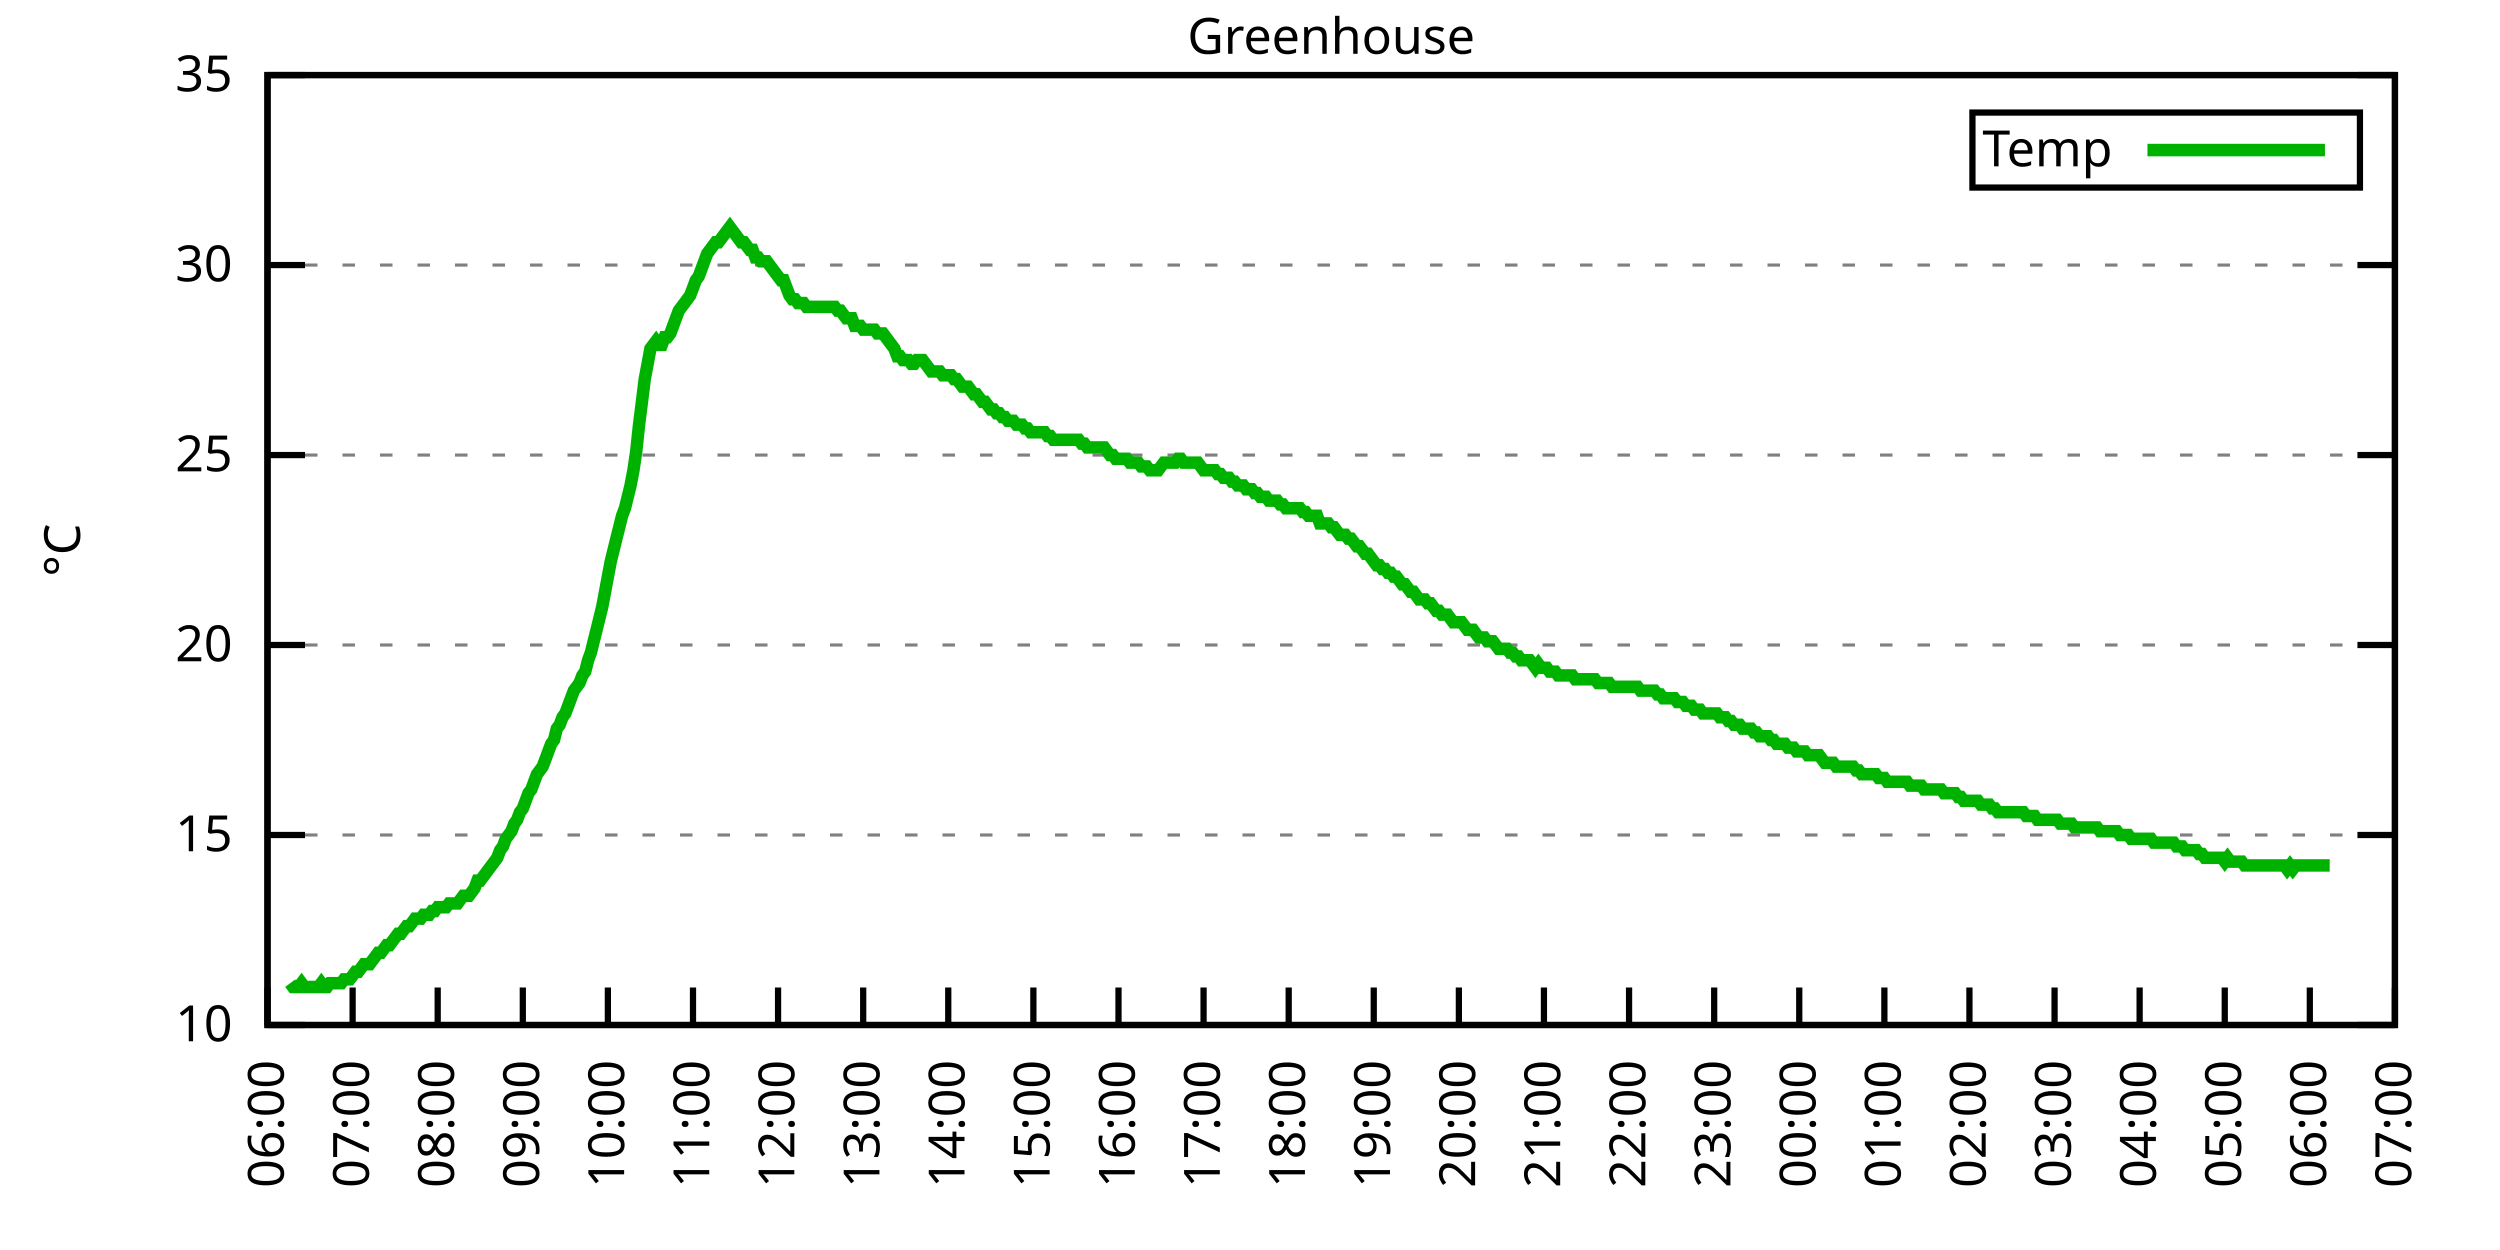
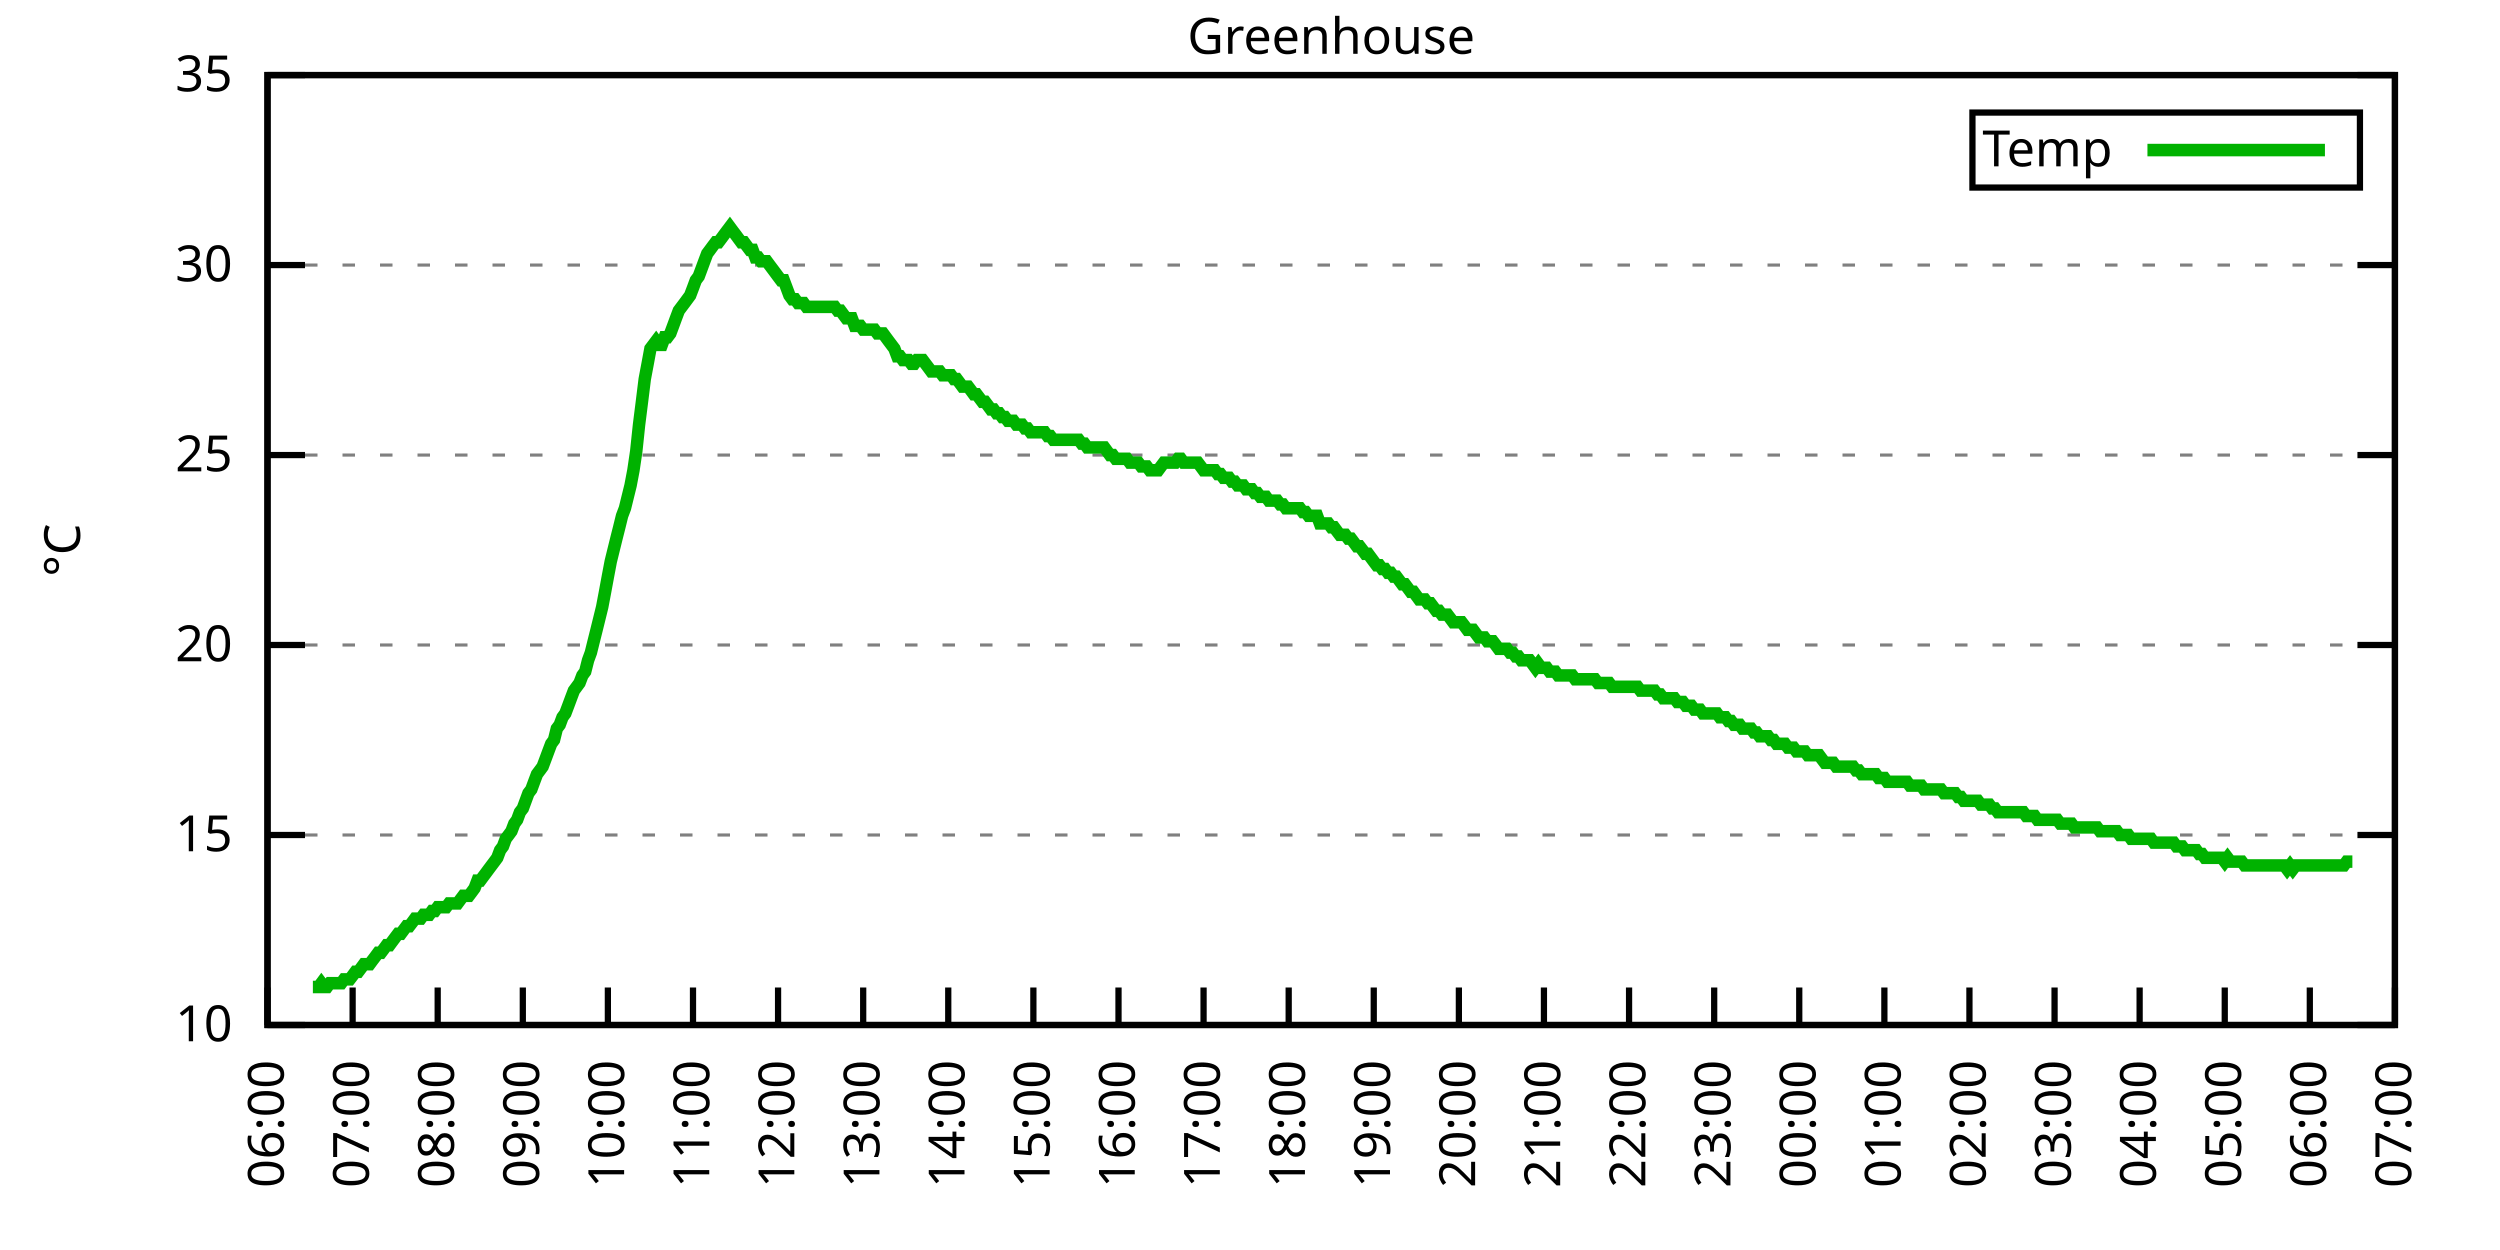
<svg xmlns="http://www.w3.org/2000/svg" xmlns:xlink="http://www.w3.org/1999/xlink" width="400" height="200" viewBox="0 0 400 200">
  <g id="gnuplot_canvas">
    <rect x="0" y="0" width="400" height="200" fill="none" />
    <defs>
      <circle id="gpDot" r="0.5" stroke-width="0.5" stroke="currentColor" />
      <path id="gpPt0" stroke-width="0.333" stroke="currentColor" d="M-1,0 h2 M0,-1 v2" />
      <path id="gpPt1" stroke-width="0.333" stroke="currentColor" d="M-1,-1 L1,1 M1,-1 L-1,1" />
      <path id="gpPt2" stroke-width="0.333" stroke="currentColor" d="M-1,0 L1,0 M0,-1 L0,1 M-1,-1 L1,1 M-1,1 L1,-1" />
      <rect id="gpPt3" stroke-width="0.333" stroke="currentColor" x="-1" y="-1" width="2" height="2" />
      <rect id="gpPt4" stroke-width="0.333" stroke="currentColor" fill="currentColor" x="-1" y="-1" width="2" height="2" />
      <circle id="gpPt5" stroke-width="0.333" stroke="currentColor" cx="0" cy="0" r="1" />
      <use xlink:href="#gpPt5" id="gpPt6" fill="currentColor" stroke="none" />
      <path id="gpPt7" stroke-width="0.333" stroke="currentColor" d="M0,-1.33 L-1.33,0.67 L1.33,0.67 z" />
      <use xlink:href="#gpPt7" id="gpPt8" fill="currentColor" stroke="none" />
      <use xlink:href="#gpPt7" id="gpPt9" stroke="currentColor" transform="rotate(180)" />
      <use xlink:href="#gpPt9" id="gpPt10" fill="currentColor" stroke="none" />
      <use xlink:href="#gpPt3" id="gpPt11" stroke="currentColor" transform="rotate(45)" />
      <use xlink:href="#gpPt11" id="gpPt12" fill="currentColor" stroke="none" />
      <path id="gpPt13" stroke-width="0.333" stroke="currentColor" d="M0,1.330 L1.265,0.411 L0.782,-1.067 L-0.782,-1.076 L-1.265,0.411 z" />
      <use xlink:href="#gpPt13" id="gpPt14" fill="currentColor" stroke="none" />
      <filter id="textbox" filterUnits="objectBoundingBox" x="0" y="0" height="1" width="1">
        <feFlood flood-color="white" flood-opacity="1" result="bgnd" />
        <feComposite in="SourceGraphic" in2="bgnd" operator="atop" />
      </filter>
      <filter id="greybox" filterUnits="objectBoundingBox" x="0" y="0" height="1" width="1">
        <feFlood flood-color="lightgrey" flood-opacity="1" result="grey" />
        <feComposite in="SourceGraphic" in2="grey" operator="atop" />
      </filter>
    </defs>
    <g fill="none" color="white" stroke="currentColor" stroke-width="1.00" stroke-linecap="butt" stroke-linejoin="miter">
</g>
    <g fill="none" color="black" stroke="currentColor" stroke-width="1.00" stroke-linecap="butt" stroke-linejoin="miter">
      <g stroke="none" shape-rendering="crispEdges">
        <polygon fill="rgb(255, 255, 255)" points="42.80,164.00 383.18,164.00 383.18,12.02 42.80,12.02 " />
      </g>
    </g>
    <g fill="none" color="black" stroke="currentColor" stroke-width="1.00" stroke-linecap="butt" stroke-linejoin="miter">
</g>
    <g fill="none" color="black" stroke="black" stroke-width="0.50" stroke-linecap="butt" stroke-linejoin="miter">
</g>
    <g fill="none" color="gray" stroke="currentColor" stroke-width="0.50" stroke-linecap="butt" stroke-linejoin="miter">
      <path stroke="gray" stroke-dasharray="2,4" class="gridline" d="M42.80,164.00 L383.19,164.00  " />
    </g>
    <g fill="none" color="gray" stroke="gray" stroke-width="1.00" stroke-linecap="butt" stroke-linejoin="miter">
</g>
    <g fill="none" color="black" stroke="currentColor" stroke-width="1.00" stroke-linecap="butt" stroke-linejoin="miter">
      <path stroke="black" d="M42.80,164.00 L48.80,164.00 M383.19,164.00 L377.19,164.00  " />
      <g transform="translate(37.20,166.60)" stroke="none" fill="black" font-family="Sans" font-size="8.00" text-anchor="end">
        <text>
          <tspan font-family="Sans"> 10</tspan>
        </text>
      </g>
    </g>
    <g fill="none" color="black" stroke="currentColor" stroke-width="1.00" stroke-linecap="butt" stroke-linejoin="miter">
</g>
    <g fill="none" color="black" stroke="black" stroke-width="0.50" stroke-linecap="butt" stroke-linejoin="miter">
</g>
    <g fill="none" color="gray" stroke="currentColor" stroke-width="0.50" stroke-linecap="butt" stroke-linejoin="miter">
      <path stroke="gray" stroke-dasharray="2,4" class="gridline" d="M42.80,133.60 L383.19,133.60  " />
    </g>
    <g fill="none" color="gray" stroke="gray" stroke-width="1.00" stroke-linecap="butt" stroke-linejoin="miter">
</g>
    <g fill="none" color="black" stroke="currentColor" stroke-width="1.00" stroke-linecap="butt" stroke-linejoin="miter">
      <path stroke="black" d="M42.80,133.60 L48.80,133.60 M383.19,133.60 L377.19,133.60  " />
      <g transform="translate(37.20,136.20)" stroke="none" fill="black" font-family="Sans" font-size="8.00" text-anchor="end">
        <text>
          <tspan font-family="Sans"> 15</tspan>
        </text>
      </g>
    </g>
    <g fill="none" color="black" stroke="currentColor" stroke-width="1.00" stroke-linecap="butt" stroke-linejoin="miter">
</g>
    <g fill="none" color="black" stroke="black" stroke-width="0.50" stroke-linecap="butt" stroke-linejoin="miter">
</g>
    <g fill="none" color="gray" stroke="currentColor" stroke-width="0.50" stroke-linecap="butt" stroke-linejoin="miter">
      <path stroke="gray" stroke-dasharray="2,4" class="gridline" d="M42.80,103.20 L383.19,103.20  " />
    </g>
    <g fill="none" color="gray" stroke="gray" stroke-width="1.00" stroke-linecap="butt" stroke-linejoin="miter">
</g>
    <g fill="none" color="black" stroke="currentColor" stroke-width="1.00" stroke-linecap="butt" stroke-linejoin="miter">
      <path stroke="black" d="M42.80,103.20 L48.80,103.20 M383.19,103.20 L377.19,103.20  " />
      <g transform="translate(37.20,105.80)" stroke="none" fill="black" font-family="Sans" font-size="8.00" text-anchor="end">
        <text>
          <tspan font-family="Sans"> 20</tspan>
        </text>
      </g>
    </g>
    <g fill="none" color="black" stroke="currentColor" stroke-width="1.00" stroke-linecap="butt" stroke-linejoin="miter">
</g>
    <g fill="none" color="black" stroke="black" stroke-width="0.50" stroke-linecap="butt" stroke-linejoin="miter">
</g>
    <g fill="none" color="gray" stroke="currentColor" stroke-width="0.50" stroke-linecap="butt" stroke-linejoin="miter">
      <path stroke="gray" stroke-dasharray="2,4" class="gridline" d="M42.80,72.81 L383.19,72.81  " />
    </g>
    <g fill="none" color="gray" stroke="gray" stroke-width="1.00" stroke-linecap="butt" stroke-linejoin="miter">
</g>
    <g fill="none" color="black" stroke="currentColor" stroke-width="1.00" stroke-linecap="butt" stroke-linejoin="miter">
      <path stroke="black" d="M42.80,72.81 L48.80,72.81 M383.19,72.81 L377.19,72.81  " />
      <g transform="translate(37.20,75.41)" stroke="none" fill="black" font-family="Sans" font-size="8.00" text-anchor="end">
        <text>
          <tspan font-family="Sans"> 25</tspan>
        </text>
      </g>
    </g>
    <g fill="none" color="black" stroke="currentColor" stroke-width="1.00" stroke-linecap="butt" stroke-linejoin="miter">
</g>
    <g fill="none" color="black" stroke="black" stroke-width="0.50" stroke-linecap="butt" stroke-linejoin="miter">
</g>
    <g fill="none" color="gray" stroke="currentColor" stroke-width="0.50" stroke-linecap="butt" stroke-linejoin="miter">
      <path stroke="gray" stroke-dasharray="2,4" class="gridline" d="M42.80,42.41 L383.19,42.41  " />
    </g>
    <g fill="none" color="gray" stroke="gray" stroke-width="1.00" stroke-linecap="butt" stroke-linejoin="miter">
</g>
    <g fill="none" color="black" stroke="currentColor" stroke-width="1.00" stroke-linecap="butt" stroke-linejoin="miter">
      <path stroke="black" d="M42.80,42.41 L48.80,42.41 M383.19,42.41 L377.19,42.41  " />
      <g transform="translate(37.20,45.01)" stroke="none" fill="black" font-family="Sans" font-size="8.00" text-anchor="end">
        <text>
          <tspan font-family="Sans"> 30</tspan>
        </text>
      </g>
    </g>
    <g fill="none" color="black" stroke="currentColor" stroke-width="1.00" stroke-linecap="butt" stroke-linejoin="miter">
</g>
    <g fill="none" color="black" stroke="black" stroke-width="0.50" stroke-linecap="butt" stroke-linejoin="miter">
</g>
    <g fill="none" color="gray" stroke="currentColor" stroke-width="0.50" stroke-linecap="butt" stroke-linejoin="miter">
      <path stroke="gray" stroke-dasharray="2,4" class="gridline" d="M42.80,12.01 L383.19,12.01  " />
    </g>
    <g fill="none" color="gray" stroke="gray" stroke-width="1.00" stroke-linecap="butt" stroke-linejoin="miter">
</g>
    <g fill="none" color="black" stroke="currentColor" stroke-width="1.00" stroke-linecap="butt" stroke-linejoin="miter">
      <path stroke="black" d="M42.80,12.01 L48.80,12.01 M383.19,12.01 L377.19,12.01  " />
      <g transform="translate(37.20,14.61)" stroke="none" fill="black" font-family="Sans" font-size="8.00" text-anchor="end">
        <text>
          <tspan font-family="Sans"> 35</tspan>
        </text>
      </g>
    </g>
    <g fill="none" color="black" stroke="currentColor" stroke-width="1.00" stroke-linecap="butt" stroke-linejoin="miter">
      <path stroke="black" d="M42.80,164.00 L42.80,158.00  " />
      <g transform="translate(45.40,169.60) rotate(270.00)" stroke="none" fill="black" font-family="Sans" font-size="8.00" text-anchor="end">
        <text>
          <tspan font-family="Sans">06:00</tspan>
        </text>
      </g>
    </g>
    <g fill="none" color="black" stroke="currentColor" stroke-width="1.00" stroke-linecap="butt" stroke-linejoin="miter">
      <path stroke="black" d="M56.42,164.00 L56.42,158.00  " />
      <g transform="translate(59.02,169.60) rotate(270.00)" stroke="none" fill="black" font-family="Sans" font-size="8.00" text-anchor="end">
        <text>
          <tspan font-family="Sans">07:00</tspan>
        </text>
      </g>
    </g>
    <g fill="none" color="black" stroke="currentColor" stroke-width="1.00" stroke-linecap="butt" stroke-linejoin="miter">
      <path stroke="black" d="M70.03,164.00 L70.03,158.00  " />
      <g transform="translate(72.63,169.60) rotate(270.00)" stroke="none" fill="black" font-family="Sans" font-size="8.00" text-anchor="end">
        <text>
          <tspan font-family="Sans">08:00</tspan>
        </text>
      </g>
    </g>
    <g fill="none" color="black" stroke="currentColor" stroke-width="1.00" stroke-linecap="butt" stroke-linejoin="miter">
      <path stroke="black" d="M83.65,164.00 L83.65,158.00  " />
      <g transform="translate(86.25,169.60) rotate(270.00)" stroke="none" fill="black" font-family="Sans" font-size="8.00" text-anchor="end">
        <text>
          <tspan font-family="Sans">09:00</tspan>
        </text>
      </g>
    </g>
    <g fill="none" color="black" stroke="currentColor" stroke-width="1.00" stroke-linecap="butt" stroke-linejoin="miter">
      <path stroke="black" d="M97.26,164.00 L97.26,158.00  " />
      <g transform="translate(99.86,169.60) rotate(270.00)" stroke="none" fill="black" font-family="Sans" font-size="8.00" text-anchor="end">
        <text>
          <tspan font-family="Sans">10:00</tspan>
        </text>
      </g>
    </g>
    <g fill="none" color="black" stroke="currentColor" stroke-width="1.00" stroke-linecap="butt" stroke-linejoin="miter">
      <path stroke="black" d="M110.88,164.00 L110.88,158.00  " />
      <g transform="translate(113.48,169.60) rotate(270.00)" stroke="none" fill="black" font-family="Sans" font-size="8.00" text-anchor="end">
        <text>
          <tspan font-family="Sans">11:00</tspan>
        </text>
      </g>
    </g>
    <g fill="none" color="black" stroke="currentColor" stroke-width="1.00" stroke-linecap="butt" stroke-linejoin="miter">
      <path stroke="black" d="M124.49,164.00 L124.49,158.00  " />
      <g transform="translate(127.09,169.60) rotate(270.00)" stroke="none" fill="black" font-family="Sans" font-size="8.00" text-anchor="end">
        <text>
          <tspan font-family="Sans">12:00</tspan>
        </text>
      </g>
    </g>
    <g fill="none" color="black" stroke="currentColor" stroke-width="1.00" stroke-linecap="butt" stroke-linejoin="miter">
      <path stroke="black" d="M138.11,164.00 L138.11,158.00  " />
      <g transform="translate(140.71,169.60) rotate(270.00)" stroke="none" fill="black" font-family="Sans" font-size="8.00" text-anchor="end">
        <text>
          <tspan font-family="Sans">13:00</tspan>
        </text>
      </g>
    </g>
    <g fill="none" color="black" stroke="currentColor" stroke-width="1.00" stroke-linecap="butt" stroke-linejoin="miter">
      <path stroke="black" d="M151.72,164.00 L151.72,158.00  " />
      <g transform="translate(154.32,169.60) rotate(270.00)" stroke="none" fill="black" font-family="Sans" font-size="8.00" text-anchor="end">
        <text>
          <tspan font-family="Sans">14:00</tspan>
        </text>
      </g>
    </g>
    <g fill="none" color="black" stroke="currentColor" stroke-width="1.00" stroke-linecap="butt" stroke-linejoin="miter">
      <path stroke="black" d="M165.34,164.00 L165.34,158.00  " />
      <g transform="translate(167.94,169.60) rotate(270.00)" stroke="none" fill="black" font-family="Sans" font-size="8.00" text-anchor="end">
        <text>
          <tspan font-family="Sans">15:00</tspan>
        </text>
      </g>
    </g>
    <g fill="none" color="black" stroke="currentColor" stroke-width="1.00" stroke-linecap="butt" stroke-linejoin="miter">
      <path stroke="black" d="M178.96,164.00 L178.96,158.00  " />
      <g transform="translate(181.56,169.60) rotate(270.00)" stroke="none" fill="black" font-family="Sans" font-size="8.00" text-anchor="end">
        <text>
          <tspan font-family="Sans">16:00</tspan>
        </text>
      </g>
    </g>
    <g fill="none" color="black" stroke="currentColor" stroke-width="1.00" stroke-linecap="butt" stroke-linejoin="miter">
      <path stroke="black" d="M192.57,164.00 L192.57,158.00  " />
      <g transform="translate(195.17,169.60) rotate(270.00)" stroke="none" fill="black" font-family="Sans" font-size="8.00" text-anchor="end">
        <text>
          <tspan font-family="Sans">17:00</tspan>
        </text>
      </g>
    </g>
    <g fill="none" color="black" stroke="currentColor" stroke-width="1.00" stroke-linecap="butt" stroke-linejoin="miter">
      <path stroke="black" d="M206.19,164.00 L206.19,158.00  " />
      <g transform="translate(208.79,169.60) rotate(270.00)" stroke="none" fill="black" font-family="Sans" font-size="8.00" text-anchor="end">
        <text>
          <tspan font-family="Sans">18:00</tspan>
        </text>
      </g>
    </g>
    <g fill="none" color="black" stroke="currentColor" stroke-width="1.00" stroke-linecap="butt" stroke-linejoin="miter">
      <path stroke="black" d="M219.80,164.00 L219.80,158.00  " />
      <g transform="translate(222.40,169.60) rotate(270.00)" stroke="none" fill="black" font-family="Sans" font-size="8.00" text-anchor="end">
        <text>
          <tspan font-family="Sans">19:00</tspan>
        </text>
      </g>
    </g>
    <g fill="none" color="black" stroke="currentColor" stroke-width="1.00" stroke-linecap="butt" stroke-linejoin="miter">
      <path stroke="black" d="M233.42,164.00 L233.42,158.00  " />
      <g transform="translate(236.02,169.60) rotate(270.00)" stroke="none" fill="black" font-family="Sans" font-size="8.00" text-anchor="end">
        <text>
          <tspan font-family="Sans">20:00</tspan>
        </text>
      </g>
    </g>
    <g fill="none" color="black" stroke="currentColor" stroke-width="1.00" stroke-linecap="butt" stroke-linejoin="miter">
      <path stroke="black" d="M247.03,164.00 L247.03,158.00  " />
      <g transform="translate(249.63,169.60) rotate(270.00)" stroke="none" fill="black" font-family="Sans" font-size="8.00" text-anchor="end">
        <text>
          <tspan font-family="Sans">21:00</tspan>
        </text>
      </g>
    </g>
    <g fill="none" color="black" stroke="currentColor" stroke-width="1.00" stroke-linecap="butt" stroke-linejoin="miter">
      <path stroke="black" d="M260.65,164.00 L260.65,158.00  " />
      <g transform="translate(263.25,169.60) rotate(270.00)" stroke="none" fill="black" font-family="Sans" font-size="8.00" text-anchor="end">
        <text>
          <tspan font-family="Sans">22:00</tspan>
        </text>
      </g>
    </g>
    <g fill="none" color="black" stroke="currentColor" stroke-width="1.00" stroke-linecap="butt" stroke-linejoin="miter">
      <path stroke="black" d="M274.27,164.00 L274.27,158.00  " />
      <g transform="translate(276.87,169.60) rotate(270.00)" stroke="none" fill="black" font-family="Sans" font-size="8.00" text-anchor="end">
        <text>
          <tspan font-family="Sans">23:00</tspan>
        </text>
      </g>
    </g>
    <g fill="none" color="black" stroke="currentColor" stroke-width="1.00" stroke-linecap="butt" stroke-linejoin="miter">
      <path stroke="black" d="M287.88,164.00 L287.88,158.00  " />
      <g transform="translate(290.48,169.60) rotate(270.00)" stroke="none" fill="black" font-family="Sans" font-size="8.00" text-anchor="end">
        <text>
          <tspan font-family="Sans">00:00</tspan>
        </text>
      </g>
    </g>
    <g fill="none" color="black" stroke="currentColor" stroke-width="1.00" stroke-linecap="butt" stroke-linejoin="miter">
      <path stroke="black" d="M301.50,164.00 L301.50,158.00  " />
      <g transform="translate(304.10,169.60) rotate(270.00)" stroke="none" fill="black" font-family="Sans" font-size="8.00" text-anchor="end">
        <text>
          <tspan font-family="Sans">01:00</tspan>
        </text>
      </g>
    </g>
    <g fill="none" color="black" stroke="currentColor" stroke-width="1.00" stroke-linecap="butt" stroke-linejoin="miter">
      <path stroke="black" d="M315.11,164.00 L315.11,158.00  " />
      <g transform="translate(317.71,169.60) rotate(270.00)" stroke="none" fill="black" font-family="Sans" font-size="8.00" text-anchor="end">
        <text>
          <tspan font-family="Sans">02:00</tspan>
        </text>
      </g>
    </g>
    <g fill="none" color="black" stroke="currentColor" stroke-width="1.00" stroke-linecap="butt" stroke-linejoin="miter">
      <path stroke="black" d="M328.73,164.00 L328.73,158.00  " />
      <g transform="translate(331.33,169.60) rotate(270.00)" stroke="none" fill="black" font-family="Sans" font-size="8.00" text-anchor="end">
        <text>
          <tspan font-family="Sans">03:00</tspan>
        </text>
      </g>
    </g>
    <g fill="none" color="black" stroke="currentColor" stroke-width="1.00" stroke-linecap="butt" stroke-linejoin="miter">
      <path stroke="black" d="M342.34,164.00 L342.34,158.00  " />
      <g transform="translate(344.94,169.60) rotate(270.00)" stroke="none" fill="black" font-family="Sans" font-size="8.00" text-anchor="end">
        <text>
          <tspan font-family="Sans">04:00</tspan>
        </text>
      </g>
    </g>
    <g fill="none" color="black" stroke="currentColor" stroke-width="1.00" stroke-linecap="butt" stroke-linejoin="miter">
      <path stroke="black" d="M355.96,164.00 L355.96,158.00  " />
      <g transform="translate(358.56,169.60) rotate(270.00)" stroke="none" fill="black" font-family="Sans" font-size="8.00" text-anchor="end">
        <text>
          <tspan font-family="Sans">05:00</tspan>
        </text>
      </g>
    </g>
    <g fill="none" color="black" stroke="currentColor" stroke-width="1.00" stroke-linecap="butt" stroke-linejoin="miter">
      <path stroke="black" d="M369.57,164.00 L369.57,158.00  " />
      <g transform="translate(372.17,169.60) rotate(270.00)" stroke="none" fill="black" font-family="Sans" font-size="8.00" text-anchor="end">
        <text>
          <tspan font-family="Sans">06:00</tspan>
        </text>
      </g>
    </g>
    <g fill="none" color="black" stroke="currentColor" stroke-width="1.00" stroke-linecap="butt" stroke-linejoin="miter">
      <path stroke="black" d="M383.19,164.00 L383.19,158.00  " />
      <g transform="translate(385.79,169.60) rotate(270.00)" stroke="none" fill="black" font-family="Sans" font-size="8.00" text-anchor="end">
        <text>
          <tspan font-family="Sans">07:00</tspan>
        </text>
      </g>
    </g>
    <g fill="none" color="black" stroke="currentColor" stroke-width="1.00" stroke-linecap="butt" stroke-linejoin="miter">
</g>
    <g fill="none" color="black" stroke="currentColor" stroke-width="1.00" stroke-linecap="butt" stroke-linejoin="miter">
      <path stroke="black" d="M42.80,12.01 L42.80,164.00 L383.19,164.00 L383.19,12.01 L42.80,12.01 Z  " />
    </g>
    <g fill="none" color="black" stroke="currentColor" stroke-width="1.00" stroke-linecap="butt" stroke-linejoin="miter">
</g>
    <g fill="none" color="black" stroke="currentColor" stroke-width="1.00" stroke-linecap="butt" stroke-linejoin="miter">
      <path stroke="black" d="M315.59,30.01 L315.59,18.01 L377.59,18.01 L377.59,30.01 L315.59,30.01 Z  " />
    </g>
    <g id="Greenhouse_plot_1">
      <g fill="none" color="white" stroke="black" stroke-width="2.00" stroke-linecap="butt" stroke-linejoin="miter">
</g>
      <g fill="none" color="black" stroke="currentColor" stroke-width="2.00" stroke-linecap="butt" stroke-linejoin="miter">
        <g transform="translate(337.99,26.61)" stroke="none" fill="black" font-family="Sans" font-size="8.00" text-anchor="end">
          <text>
            <tspan font-family="Sans">Temp</tspan>
          </text>
        </g>
      </g>
      <g fill="none" color="black" stroke="currentColor" stroke-width="2.00" stroke-linecap="butt" stroke-linejoin="miter">
-         <path stroke="rgb(  0, 178,   0)" d="M343.59,24.01 L371.99,24.01 M46.43,157.31 L46.88,157.92 L47.34,157.92 L47.79,157.92 L48.25,157.31 L48.70,157.92   L49.15,157.92 L49.61,157.92 L50.06,157.92 L50.52,157.92 L50.97,157.92 L51.42,157.31 L51.88,157.92 L52.33,157.92   L52.78,157.31 L53.24,157.31 L53.69,157.31 L54.15,157.31 L54.60,157.31 L55.05,156.70 L55.51,156.70 L55.96,156.70   L56.42,156.10 L56.87,155.49 L57.32,155.49 L57.78,154.88 L58.23,154.27 L58.68,154.27 L59.14,154.27 L59.59,153.66   L60.05,153.06 L60.50,152.45 L60.95,152.45 L61.41,151.84 L61.86,151.23 L62.32,151.23 L62.77,150.62 L63.22,150.02   L63.68,149.41 L64.13,149.41 L64.58,148.80 L65.04,148.19 L65.49,148.19 L65.95,147.59 L66.40,146.98 L66.85,146.98   L67.31,146.98 L67.76,146.37 L68.22,146.37 L68.67,146.37 L69.12,145.76 L69.58,145.76 L70.03,145.15 L70.49,145.15   L70.94,145.15 L71.39,145.15 L71.85,144.55 L72.30,144.55 L72.75,144.55 L73.21,144.55 L73.66,143.94 L74.12,143.33   L74.57,143.33 L75.02,143.33 L75.48,142.72 L75.93,142.11 L76.39,140.90 L76.84,140.90 L77.29,140.29 L77.75,139.68   L78.20,139.07 L78.65,138.47 L79.11,137.86 L79.56,137.25 L80.02,136.03 L80.47,135.43 L80.92,134.21 L81.38,133.60   L81.83,132.99 L82.29,131.78 L82.74,131.17 L83.19,129.95 L83.65,129.35 L84.10,128.13 L84.55,126.91 L85.01,126.31   L85.46,125.09 L85.92,123.87 L86.37,123.27 L86.82,122.66 L87.28,121.44 L87.73,120.23 L88.19,119.01 L88.64,118.40   L89.09,116.58 L89.55,115.97 L90.00,114.76 L90.45,114.15 L90.91,112.93 L91.36,111.72 L91.82,110.50 L92.27,109.89   L92.72,109.28 L93.18,108.07 L93.63,107.46 L94.09,105.64 L94.54,104.42 L94.99,102.60 L95.45,100.77 L95.90,98.95   L96.35,97.12 L96.81,94.69 L97.26,92.26 L97.72,89.83 L98.17,88.00 L98.62,86.18 L99.08,84.36 L99.53,82.53   L99.99,81.32 L100.44,79.49 L100.89,77.67 L101.35,75.24 L101.80,72.20 L102.25,67.94 L102.71,64.29 L103.16,60.65   L103.62,58.21 L104.07,55.78 L104.52,55.18 L104.98,54.57 L105.43,55.18 L105.89,55.18 L106.34,53.96 L106.79,53.96   L107.25,53.35 L107.70,52.14 L108.15,50.92 L108.61,49.70 L109.06,49.10 L109.52,48.49 L109.97,47.88 L110.42,47.27   L110.88,46.06 L111.33,44.84 L111.79,44.23 L112.24,43.02 L112.69,41.80 L113.15,40.58 L113.60,39.98 L114.05,39.37   L114.51,38.76 L114.96,38.76 L115.42,38.15 L115.87,37.54 L116.32,36.94 L116.78,36.33 L117.23,36.94 L117.69,37.54   L118.14,38.15 L118.59,38.76 L119.05,38.76 L119.50,39.37 L119.96,39.98 L120.41,39.98 L120.86,41.19 L121.32,41.19   L121.77,41.80 L122.22,41.80 L122.68,41.80 L123.13,42.41 L123.59,43.02 L124.04,43.62 L124.49,44.23 L124.95,44.84   L125.40,44.84 L125.86,46.06 L126.31,47.27 L126.76,47.88 L127.22,47.88 L127.67,48.49 L128.12,48.49 L128.58,48.49   L129.03,49.10 L129.49,49.10 L129.94,49.10 L130.39,49.10 L130.85,49.10 L131.30,49.10 L131.76,49.10 L132.21,49.10   L132.66,49.10 L133.12,49.10 L133.57,49.10 L134.02,49.70 L134.48,49.70 L134.93,50.31 L135.39,50.92 L135.84,50.92   L136.29,50.92 L136.75,52.14 L137.20,52.14 L137.66,52.14 L138.11,52.74 L138.56,52.74 L139.02,52.74 L139.47,52.74   L139.92,52.74 L140.38,53.35 L140.83,53.35 L141.29,53.35 L141.74,53.96 L142.19,54.57 L142.65,55.18 L143.10,55.78   L143.56,57.00 L144.01,57.00 L144.46,57.61 L144.92,57.61 L145.37,57.61 L145.82,58.21 L146.28,58.21 L146.73,57.61   L147.19,57.61 L147.64,57.61 L148.09,58.21 L148.55,58.82 L149.00,59.43 L149.46,59.43 L149.91,59.43 L150.36,59.43   L150.82,60.04 L151.27,60.04 L151.72,60.04 L152.18,60.04 L152.63,60.65 L153.09,60.65 L153.54,61.25 L153.99,61.86   L154.45,61.86 L154.90,61.86 L155.36,62.47 L155.81,63.08 L156.26,63.08 L156.72,63.69 L157.17,64.29 L157.62,64.29   L158.08,64.90 L158.53,65.51 L158.99,65.51 L159.44,66.12 L159.89,66.12 L160.35,66.73 L160.80,66.73 L161.26,67.33   L161.71,67.33 L162.16,67.33 L162.62,67.94 L163.07,67.94 L163.52,67.94 L163.98,68.55 L164.43,68.55 L164.89,69.16   L165.34,69.16 L165.79,69.16 L166.25,69.16 L166.70,69.16 L167.16,69.16 L167.61,69.77 L168.06,69.77 L168.52,70.37   L168.97,70.37 L169.43,70.37 L169.88,70.37 L170.33,70.37 L170.79,70.37 L171.24,70.37 L171.69,70.37 L172.15,70.37   L172.60,70.37 L173.06,70.98 L173.51,70.98 L173.96,71.59 L174.42,71.59 L174.87,71.59 L175.33,71.59 L175.78,71.59   L176.23,71.59 L176.69,71.59 L177.14,72.20 L177.59,72.81 L178.05,72.81 L178.50,73.41 L178.96,73.41 L179.41,73.41   L179.86,73.41 L180.32,73.41 L180.77,74.02 L181.23,74.02 L181.68,74.02 L182.13,74.02 L182.59,74.63 L183.04,74.63   L183.49,74.63 L183.95,75.24 L184.40,75.24 L184.86,75.24 L185.31,75.24 L185.76,74.63 L186.22,74.02 L186.67,74.02   L187.13,74.02 L187.58,74.02 L188.03,74.02 L188.49,73.41 L188.94,73.41 L189.39,74.02 L189.85,74.02 L190.30,74.02   L190.76,74.02 L191.21,74.02 L191.66,74.02 L192.12,74.63 L192.57,75.24 L193.03,75.24 L193.48,75.24 L193.93,75.24   L194.39,75.24 L194.84,75.85 L195.29,75.85 L195.75,76.45 L196.20,76.45 L196.66,76.45 L197.11,77.06 L197.56,77.06   L198.02,77.67 L198.47,77.67 L198.93,77.67 L199.38,78.28 L199.83,78.28 L200.29,78.28 L200.74,78.89 L201.19,78.89   L201.65,79.49 L202.10,79.49 L202.56,79.49 L203.01,80.10 L203.46,80.10 L203.92,80.10 L204.37,80.10 L204.83,80.71   L205.28,80.71 L205.73,81.32 L206.19,81.32 L206.64,81.32 L207.09,81.32 L207.55,81.32 L208.00,81.32 L208.46,81.93   L208.91,81.93 L209.36,82.53 L209.82,82.53 L210.27,82.53 L210.73,82.53 L211.18,83.75 L211.63,83.75 L212.09,83.75   L212.54,83.75 L213.00,84.36 L213.45,84.36 L213.90,84.97 L214.36,85.57 L214.81,85.57 L215.26,85.57 L215.72,86.18   L216.17,86.18 L216.63,86.79 L217.08,87.40 L217.53,87.40 L217.99,88.00 L218.44,88.61 L218.90,88.61 L219.35,89.22   L219.80,89.83 L220.26,90.44 L220.71,90.44 L221.16,91.04 L221.62,91.04 L222.07,91.65 L222.53,91.65 L222.98,92.26   L223.43,92.26 L223.89,92.87 L224.34,93.48 L224.80,93.48 L225.25,94.08 L225.70,94.69 L226.16,94.69 L226.61,95.30   L227.06,95.91 L227.52,95.91 L227.97,95.91 L228.43,96.52 L228.88,96.52 L229.33,97.12 L229.79,97.73 L230.24,97.73   L230.70,98.34 L231.15,98.34 L231.60,98.34 L232.06,98.95 L232.51,99.56 L232.96,99.56 L233.42,99.56 L233.87,99.56   L234.33,100.16 L234.78,100.77 L235.23,100.77 L235.69,100.77 L236.14,101.38 L236.60,101.99 L237.05,101.99 L237.50,101.99   L237.96,102.60 L238.41,102.60 L238.86,102.60 L239.32,103.20 L239.77,103.81 L240.23,103.81 L240.68,103.81 L241.13,103.81   L241.59,104.42 L242.04,104.42 L242.50,105.03 L242.95,105.03 L243.40,105.64 L243.86,105.64 L244.31,105.64 L244.76,105.64   L245.22,106.24 L245.67,106.85 L246.13,106.24 L246.58,106.85 L247.03,106.85 L247.49,106.85 L247.94,107.46 L248.40,107.46   L248.85,107.46 L249.30,108.07 L249.76,108.07 L250.21,108.07 L250.66,108.07 L251.12,108.07 L251.57,108.07 L252.03,108.68   L252.48,108.68 L252.93,108.68 L253.39,108.68 L253.84,108.68 L254.30,108.68 L254.75,108.68 L255.20,108.68 L255.66,109.28   L256.11,109.28 L256.56,109.28 L257.02,109.28 L257.47,109.28 L257.93,109.89 L258.38,109.89 L258.83,109.89 L259.29,109.89   L259.74,109.89 L260.20,109.89 L260.65,109.89 L261.10,109.89 L261.56,109.89 L262.01,109.89 L262.47,110.50 L262.92,110.50   L263.37,110.50 L263.83,110.50 L264.28,110.50 L264.73,110.50 L265.19,111.11 L265.64,111.11 L266.10,111.72 L266.55,111.72   L267.00,111.72 L267.46,111.72 L267.91,111.72 L268.37,112.32 L268.82,112.32 L269.27,112.32 L269.73,112.93 L270.18,112.93   L270.63,112.93 L271.09,113.54 L271.54,113.54 L272.00,113.54 L272.45,114.15 L272.90,114.15 L273.36,114.15 L273.81,114.15   L274.27,114.15 L274.72,114.15 L275.17,114.76 L275.63,114.76 L276.08,114.76 L276.53,115.36 L276.99,115.36 L277.44,115.97   L277.90,115.97 L278.35,115.97 L278.80,116.58 L279.26,116.58 L279.71,116.58 L280.17,116.58 L280.62,117.19 L281.07,117.19   L281.53,117.80 L281.98,117.80 L282.43,117.80 L282.89,117.80 L283.34,118.40 L283.80,118.40 L284.25,119.01 L284.70,119.01   L285.16,119.01 L285.61,119.01 L286.07,119.62 L286.52,119.62 L286.97,119.62 L287.43,120.23 L287.88,120.23 L288.33,120.23   L288.79,120.23 L289.24,120.83 L289.70,120.83 L290.15,120.83 L290.60,120.83 L291.06,120.83 L291.51,121.44 L291.97,122.05   L292.42,122.05 L292.87,122.05 L293.33,122.05 L293.78,122.66 L294.23,122.66 L294.69,122.66 L295.14,122.66 L295.60,122.66   L296.05,122.66 L296.50,122.66 L296.96,123.27 L297.41,123.27 L297.87,123.87 L298.32,123.87 L298.77,123.87 L299.23,123.87   L299.68,123.87 L300.13,123.87 L300.59,124.48 L301.04,124.48 L301.50,124.48 L301.95,125.09 L302.40,125.09 L302.86,125.09   L303.31,125.09 L303.77,125.09 L304.22,125.09 L304.67,125.09 L305.13,125.09 L305.58,125.70 L306.03,125.70 L306.49,125.70   L306.94,125.70 L307.40,125.70 L307.85,126.31 L308.30,126.31 L308.76,126.31 L309.21,126.31 L309.67,126.31 L310.12,126.31   L310.57,126.31 L311.03,126.91 L311.48,126.91 L311.94,126.91 L312.39,126.91 L312.84,126.91 L313.30,127.52 L313.75,127.52   L314.20,128.13 L314.66,128.13 L315.11,128.13 L315.57,128.13 L316.02,128.13 L316.47,128.13 L316.93,128.74 L317.38,128.74   L317.84,128.74 L318.29,128.74 L318.74,129.35 L319.20,129.35 L319.65,129.95 L320.10,129.95 L320.56,129.95 L321.01,129.95   L321.47,129.95 L321.92,129.95 L322.37,129.95 L322.83,129.95 L323.28,129.95 L323.74,129.95 L324.19,130.56 L324.64,130.56   L325.10,130.56 L325.55,130.56 L326.00,131.17 L326.46,131.17 L326.91,131.17 L327.37,131.17 L327.82,131.17 L328.27,131.17   L328.73,131.17 L329.18,131.17 L329.64,131.78 L330.09,131.78 L330.54,131.78 L331.00,131.78 L331.45,131.78 L331.90,132.39   L332.36,132.39 L332.81,132.39 L333.27,132.39 L333.72,132.39 L334.17,132.39 L334.63,132.39 L335.08,132.39 L335.54,132.39   L335.99,132.99 L336.44,132.99 L336.90,132.99 L337.35,132.99 L337.80,132.99 L338.26,132.99 L338.71,132.99 L339.17,133.60   L339.62,133.60 L340.07,133.60 L340.53,133.60 L340.98,134.21 L341.44,134.21 L341.89,134.21 L342.34,134.21 L342.80,134.21   L343.25,134.21 L343.70,134.21 L344.16,134.21 L344.61,134.82 L345.07,134.82 L345.52,134.82 L345.97,134.82 L346.43,134.82   L346.88,134.82 L347.34,134.82 L347.79,134.82 L348.24,135.43 L348.70,135.43 L349.15,135.43 L349.60,136.03 L350.06,136.03   L350.51,136.03 L350.97,136.03 L351.42,136.03 L351.87,136.64 L352.33,136.64 L352.78,137.25 L353.24,137.25 L353.69,137.25   L354.14,137.25 L354.60,137.25 L355.05,137.25 L355.50,137.25 L355.96,137.86 L356.41,137.25 L356.87,137.86 L357.32,137.86   L357.77,137.86 L358.23,137.86 L358.68,137.86 L359.14,138.47 L359.59,138.47 L360.04,138.47 L360.50,138.47 L360.95,138.47   L361.41,138.47 L361.86,138.47 L362.31,138.47 L362.77,138.47 L363.22,138.47 L363.67,138.47 L364.13,138.47 L364.58,138.47   L365.04,138.47 L365.49,138.47 L365.94,139.07 L366.40,138.47 L366.85,139.07 L367.31,138.47 L367.76,138.47 L368.21,138.47   L368.67,138.47 L369.12,138.47 L369.57,138.47 L370.03,138.47 L370.48,138.47 L370.94,138.47 L371.39,138.47 L371.84,138.47   L372.30,138.47 L372.75,138.47  " />
+         <path stroke="rgb(  0, 178,   0)" d="M343.59,24.01 L371.99,24.01 M50.06,157.92 L50.52,157.92 L50.97,157.92 L51.42,157.31 L51.88,157.92 L52.33,157.92   L52.78,157.31 L53.24,157.31 L53.69,157.31 L54.15,157.31 L54.60,157.31 L55.05,156.70 L55.51,156.70 L55.96,156.70   L56.42,156.10 L56.87,155.49 L57.32,155.49 L57.78,154.88 L58.23,154.27 L58.68,154.27 L59.14,154.27 L59.59,153.66   L60.05,153.06 L60.50,152.45 L60.95,152.45 L61.41,151.84 L61.86,151.23 L62.32,151.23 L62.77,150.62 L63.22,150.02   L63.68,149.41 L64.13,149.41 L64.58,148.80 L65.04,148.19 L65.49,148.19 L65.95,147.59 L66.40,146.98 L66.85,146.98   L67.31,146.98 L67.76,146.37 L68.22,146.37 L68.67,146.37 L69.12,145.76 L69.58,145.76 L70.03,145.15 L70.49,145.15   L70.94,145.15 L71.39,145.15 L71.85,144.55 L72.30,144.55 L72.75,144.55 L73.21,144.55 L73.66,143.94 L74.12,143.33   L74.57,143.33 L75.02,143.33 L75.48,142.72 L75.93,142.11 L76.39,140.90 L76.84,140.90 L77.29,140.29 L77.75,139.68   L78.20,139.07 L78.65,138.47 L79.11,137.86 L79.56,137.25 L80.02,136.03 L80.47,135.43 L80.92,134.21 L81.38,133.60   L81.83,132.99 L82.29,131.78 L82.74,131.17 L83.19,129.95 L83.65,129.35 L84.10,128.13 L84.55,126.91 L85.01,126.31   L85.46,125.09 L85.92,123.87 L86.37,123.27 L86.82,122.66 L87.28,121.44 L87.73,120.23 L88.19,119.01 L88.64,118.40   L89.09,116.58 L89.55,115.97 L90.00,114.76 L90.45,114.15 L90.91,112.93 L91.36,111.72 L91.82,110.50 L92.27,109.89   L92.72,109.28 L93.18,108.07 L93.63,107.46 L94.09,105.64 L94.54,104.42 L94.99,102.60 L95.45,100.77 L95.90,98.95   L96.35,97.12 L96.81,94.69 L97.26,92.26 L97.72,89.83 L98.17,88.00 L98.62,86.18 L99.08,84.36 L99.53,82.53   L99.99,81.32 L100.44,79.49 L100.89,77.67 L101.35,75.24 L101.80,72.20 L102.25,67.94 L102.71,64.29 L103.16,60.65   L103.62,58.21 L104.07,55.78 L104.52,55.18 L104.98,54.57 L105.43,55.18 L105.89,55.18 L106.34,53.96 L106.79,53.96   L107.25,53.35 L107.70,52.14 L108.15,50.92 L108.61,49.70 L109.06,49.10 L109.52,48.49 L109.97,47.88 L110.42,47.27   L110.88,46.06 L111.33,44.84 L111.79,44.23 L112.24,43.02 L112.69,41.80 L113.15,40.58 L113.60,39.98 L114.05,39.37   L114.51,38.76 L114.96,38.76 L115.42,38.15 L115.87,37.54 L116.32,36.94 L116.78,36.33 L117.23,36.94 L117.69,37.54   L118.14,38.15 L118.59,38.76 L119.05,38.76 L119.50,39.37 L119.96,39.98 L120.41,39.98 L120.86,41.19 L121.32,41.19   L121.77,41.80 L122.22,41.80 L122.68,41.80 L123.13,42.41 L123.59,43.02 L124.04,43.62 L124.49,44.23 L124.95,44.84   L125.40,44.84 L125.86,46.06 L126.31,47.27 L126.76,47.88 L127.22,47.88 L127.67,48.49 L128.12,48.49 L128.58,48.49   L129.03,49.10 L129.49,49.10 L129.94,49.10 L130.39,49.10 L130.85,49.10 L131.30,49.10 L131.76,49.10 L132.21,49.10   L132.66,49.10 L133.12,49.10 L133.57,49.10 L134.02,49.70 L134.48,49.70 L134.93,50.31 L135.39,50.92 L135.84,50.92   L136.29,50.92 L136.75,52.14 L137.20,52.14 L137.66,52.14 L138.11,52.74 L138.56,52.74 L139.02,52.74 L139.47,52.74   L139.92,52.74 L140.38,53.35 L140.83,53.35 L141.29,53.35 L141.74,53.96 L142.19,54.57 L142.65,55.18 L143.10,55.78   L143.56,57.00 L144.01,57.00 L144.46,57.61 L144.92,57.61 L145.37,57.61 L145.82,58.21 L146.28,58.21 L146.73,57.61   L147.19,57.61 L147.64,57.61 L148.09,58.21 L148.55,58.82 L149.00,59.43 L149.46,59.43 L149.91,59.43 L150.36,59.43   L150.82,60.04 L151.27,60.04 L151.72,60.04 L152.18,60.04 L152.63,60.65 L153.09,60.65 L153.54,61.25 L153.99,61.86   L154.45,61.86 L154.90,61.86 L155.36,62.47 L155.81,63.08 L156.26,63.08 L156.72,63.69 L157.17,64.29 L157.62,64.29   L158.08,64.90 L158.53,65.51 L158.99,65.51 L159.44,66.12 L159.89,66.12 L160.35,66.73 L160.80,66.73 L161.26,67.33   L161.71,67.33 L162.16,67.33 L162.62,67.94 L163.07,67.94 L163.52,67.94 L163.98,68.55 L164.43,68.55 L164.89,69.16   L165.34,69.16 L165.79,69.16 L166.25,69.16 L166.70,69.16 L167.16,69.16 L167.61,69.77 L168.06,69.77 L168.52,70.37   L168.97,70.37 L169.43,70.37 L169.88,70.37 L170.33,70.37 L170.79,70.37 L171.24,70.37 L171.69,70.37 L172.15,70.37   L172.60,70.37 L173.06,70.98 L173.51,70.98 L173.96,71.59 L174.42,71.59 L174.87,71.59 L175.33,71.59 L175.78,71.59   L176.23,71.59 L176.69,71.59 L177.14,72.20 L177.59,72.81 L178.05,72.81 L178.50,73.41 L178.96,73.41 L179.41,73.41   L179.86,73.41 L180.32,73.41 L180.77,74.02 L181.23,74.02 L181.68,74.02 L182.13,74.02 L182.59,74.63 L183.04,74.63   L183.49,74.63 L183.95,75.24 L184.40,75.24 L184.86,75.24 L185.31,75.24 L185.76,74.63 L186.22,74.02 L186.67,74.02   L187.13,74.02 L187.58,74.02 L188.03,74.02 L188.49,73.41 L188.94,73.41 L189.39,74.02 L189.85,74.02 L190.30,74.02   L190.76,74.02 L191.21,74.02 L191.66,74.02 L192.12,74.63 L192.57,75.24 L193.03,75.24 L193.48,75.24 L193.93,75.24   L194.39,75.24 L194.84,75.85 L195.29,75.85 L195.75,76.45 L196.20,76.45 L196.66,76.45 L197.11,77.06 L197.56,77.06   L198.02,77.67 L198.47,77.67 L198.93,77.67 L199.38,78.28 L199.83,78.28 L200.29,78.28 L200.74,78.89 L201.19,78.89   L201.65,79.49 L202.10,79.49 L202.56,79.49 L203.01,80.10 L203.46,80.10 L203.92,80.10 L204.37,80.10 L204.83,80.71   L205.28,80.71 L205.73,81.32 L206.19,81.32 L206.64,81.32 L207.09,81.32 L207.55,81.32 L208.00,81.32 L208.46,81.93   L208.91,81.93 L209.36,82.53 L209.82,82.53 L210.27,82.53 L210.73,82.53 L211.18,83.75 L211.63,83.75 L212.09,83.75   L212.54,83.75 L213.00,84.36 L213.45,84.36 L213.90,84.97 L214.36,85.57 L214.81,85.57 L215.26,85.57 L215.72,86.18   L216.17,86.18 L216.63,86.79 L217.08,87.40 L217.53,87.40 L217.99,88.00 L218.44,88.61 L218.90,88.61 L219.35,89.22   L219.80,89.83 L220.26,90.44 L220.71,90.44 L221.16,91.04 L221.62,91.04 L222.07,91.65 L222.53,91.65 L222.98,92.26   L223.43,92.26 L223.89,92.87 L224.34,93.48 L224.80,93.48 L225.25,94.08 L225.70,94.69 L226.16,94.69 L226.61,95.30   L227.06,95.91 L227.52,95.91 L227.97,95.91 L228.43,96.52 L228.88,96.52 L229.33,97.12 L229.79,97.73 L230.24,97.73   L230.70,98.34 L231.15,98.34 L231.60,98.34 L232.06,98.95 L232.51,99.56 L232.96,99.56 L233.42,99.56 L233.87,99.56   L234.33,100.16 L234.78,100.77 L235.23,100.77 L235.69,100.77 L236.14,101.38 L236.60,101.99 L237.05,101.99 L237.50,101.99   L237.96,102.60 L238.41,102.60 L238.86,102.60 L239.32,103.20 L239.77,103.81 L240.23,103.81 L240.68,103.81 L241.13,103.81   L241.59,104.42 L242.04,104.42 L242.50,105.03 L242.95,105.03 L243.40,105.64 L243.86,105.64 L244.31,105.64 L244.76,105.64   L245.22,106.24 L245.67,106.85 L246.13,106.24 L246.58,106.85 L247.03,106.85 L247.49,106.85 L247.94,107.46 L248.40,107.46   L248.85,107.46 L249.30,108.07 L249.76,108.07 L250.21,108.07 L250.66,108.07 L251.12,108.07 L251.57,108.07 L252.03,108.68   L252.48,108.68 L252.93,108.68 L253.39,108.68 L253.84,108.68 L254.30,108.68 L254.75,108.68 L255.20,108.68 L255.66,109.28   L256.11,109.28 L256.56,109.28 L257.02,109.28 L257.47,109.28 L257.93,109.89 L258.38,109.89 L258.83,109.89 L259.29,109.89   L259.74,109.89 L260.20,109.89 L260.65,109.89 L261.10,109.89 L261.56,109.89 L262.01,109.89 L262.47,110.50 L262.92,110.50   L263.37,110.50 L263.83,110.50 L264.28,110.50 L264.73,110.50 L265.19,111.11 L265.64,111.11 L266.10,111.72 L266.55,111.72   L267.00,111.72 L267.46,111.72 L267.91,111.72 L268.37,112.32 L268.82,112.32 L269.27,112.32 L269.73,112.93 L270.18,112.93   L270.63,112.93 L271.09,113.54 L271.54,113.54 L272.00,113.54 L272.45,114.15 L272.90,114.15 L273.36,114.15 L273.81,114.15   L274.27,114.15 L274.72,114.15 L275.17,114.76 L275.63,114.76 L276.08,114.76 L276.53,115.36 L276.99,115.36 L277.44,115.97   L277.90,115.97 L278.35,115.97 L278.80,116.58 L279.26,116.58 L279.71,116.58 L280.17,116.58 L280.62,117.19 L281.07,117.19   L281.53,117.80 L281.98,117.80 L282.43,117.80 L282.89,117.80 L283.34,118.40 L283.80,118.40 L284.25,119.01 L284.70,119.01   L285.16,119.01 L285.61,119.01 L286.07,119.62 L286.52,119.62 L286.97,119.62 L287.43,120.23 L287.88,120.23 L288.33,120.23   L288.79,120.23 L289.24,120.83 L289.70,120.83 L290.15,120.83 L290.60,120.83 L291.06,120.83 L291.51,121.44 L291.97,122.05   L292.42,122.05 L292.87,122.05 L293.33,122.05 L293.78,122.66 L294.23,122.66 L294.69,122.66 L295.14,122.66 L295.60,122.66   L296.05,122.66 L296.50,122.66 L296.96,123.27 L297.41,123.27 L297.87,123.87 L298.32,123.87 L298.77,123.87 L299.23,123.87   L299.68,123.87 L300.13,123.87 L300.59,124.48 L301.04,124.48 L301.50,124.48 L301.95,125.09 L302.40,125.09 L302.86,125.09   L303.31,125.09 L303.77,125.09 L304.22,125.09 L304.67,125.09 L305.13,125.09 L305.58,125.70 L306.03,125.70 L306.49,125.70   L306.94,125.70 L307.40,125.70 L307.85,126.31 L308.30,126.31 L308.76,126.31 L309.21,126.31 L309.67,126.31 L310.12,126.31   L310.57,126.31 L311.03,126.91 L311.48,126.91 L311.94,126.91 L312.39,126.91 L312.84,126.91 L313.30,127.52 L313.75,127.52   L314.20,128.13 L314.66,128.13 L315.11,128.13 L315.57,128.13 L316.02,128.13 L316.47,128.13 L316.93,128.74 L317.38,128.74   L317.84,128.74 L318.29,128.74 L318.74,129.35 L319.20,129.35 L319.65,129.95 L320.10,129.95 L320.56,129.95 L321.01,129.95   L321.47,129.95 L321.92,129.95 L322.37,129.95 L322.83,129.95 L323.28,129.95 L323.74,129.95 L324.19,130.56 L324.64,130.56   L325.10,130.56 L325.55,130.56 L326.00,131.17 L326.46,131.17 L326.91,131.17 L327.37,131.17 L327.82,131.17 L328.27,131.17   L328.73,131.17 L329.18,131.17 L329.64,131.78 L330.09,131.78 L330.54,131.78 L331.00,131.78 L331.45,131.78 L331.90,132.39   L332.36,132.39 L332.81,132.39 L333.27,132.39 L333.72,132.39 L334.17,132.39 L334.63,132.39 L335.08,132.39 L335.54,132.39   L335.99,132.99 L336.44,132.99 L336.90,132.99 L337.35,132.99 L337.80,132.99 L338.26,132.99 L338.71,132.99 L339.17,133.60   L339.62,133.60 L340.07,133.60 L340.53,133.60 L340.98,134.21 L341.44,134.21 L341.89,134.21 L342.34,134.21 L342.80,134.21   L343.25,134.21 L343.70,134.21 L344.16,134.21 L344.61,134.82 L345.07,134.82 L345.52,134.82 L345.97,134.82 L346.43,134.82   L346.88,134.82 L347.34,134.82 L347.79,134.82 L348.24,135.43 L348.70,135.43 L349.15,135.43 L349.60,136.03 L350.06,136.03   L350.51,136.03 L350.97,136.03 L351.42,136.03 L351.87,136.64 L352.33,136.64 L352.78,137.25 L353.24,137.25 L353.69,137.25   L354.14,137.25 L354.60,137.25 L355.05,137.25 L355.50,137.25 L355.96,137.86 L356.41,137.25 L356.87,137.86 L357.32,137.86   L357.77,137.86 L358.23,137.86 L358.68,137.86 L359.14,138.47 L359.59,138.47 L360.04,138.47 L360.50,138.47 L360.95,138.47   L361.41,138.47 L361.86,138.47 L362.31,138.47 L362.77,138.47 L363.22,138.47 L363.67,138.47 L364.13,138.47 L364.58,138.47   L365.04,138.47 L365.49,138.47 L365.94,139.07 L366.40,138.47 L366.85,139.07 L367.31,138.47 L367.76,138.47 L368.21,138.47   L368.67,138.47 L369.12,138.47 L369.57,138.47 L370.03,138.47 L370.48,138.47 L370.94,138.47 L371.39,138.47 L371.84,138.47   L372.30,138.47 L372.75,138.47 L373.21,138.47 L373.66,138.47 L374.11,138.47 L374.57,138.47 L375.02,138.47 L375.47,137.86   L375.93,137.86 L376.38,137.86  " />
      </g>
    </g>
    <g fill="none" color="black" stroke="currentColor" stroke-width="2.00" stroke-linecap="butt" stroke-linejoin="miter">
</g>
    <g fill="none" color="black" stroke="black" stroke-width="1.00" stroke-linecap="butt" stroke-linejoin="miter">
</g>
    <g fill="none" color="black" stroke="currentColor" stroke-width="1.00" stroke-linecap="butt" stroke-linejoin="miter">
      <path stroke="black" d="M42.80,12.01 L42.80,164.00 L383.19,164.00 L383.19,12.01 L42.80,12.01 Z  " />
      <g transform="translate(12.80,88.01) rotate(270.00)" stroke="none" fill="black" font-family="Sans" font-size="8.00" text-anchor="middle">
        <text>
          <tspan font-family="Sans">°C</tspan>
        </text>
      </g>
    </g>
    <g fill="none" color="black" stroke="currentColor" stroke-width="1.00" stroke-linecap="butt" stroke-linejoin="miter">
</g>
    <g fill="none" color="black" stroke="currentColor" stroke-width="1.00" stroke-linecap="butt" stroke-linejoin="miter">
      <g transform="translate(212.99,8.61)" stroke="none" fill="black" font-family="Sans" font-size="8.00" text-anchor="middle">
        <text>
          <tspan font-family="Sans">Greenhouse</tspan>
        </text>
      </g>
    </g>
    <g fill="none" color="black" stroke="currentColor" stroke-width="1.00" stroke-linecap="butt" stroke-linejoin="miter">
</g>
  </g>
</svg>
